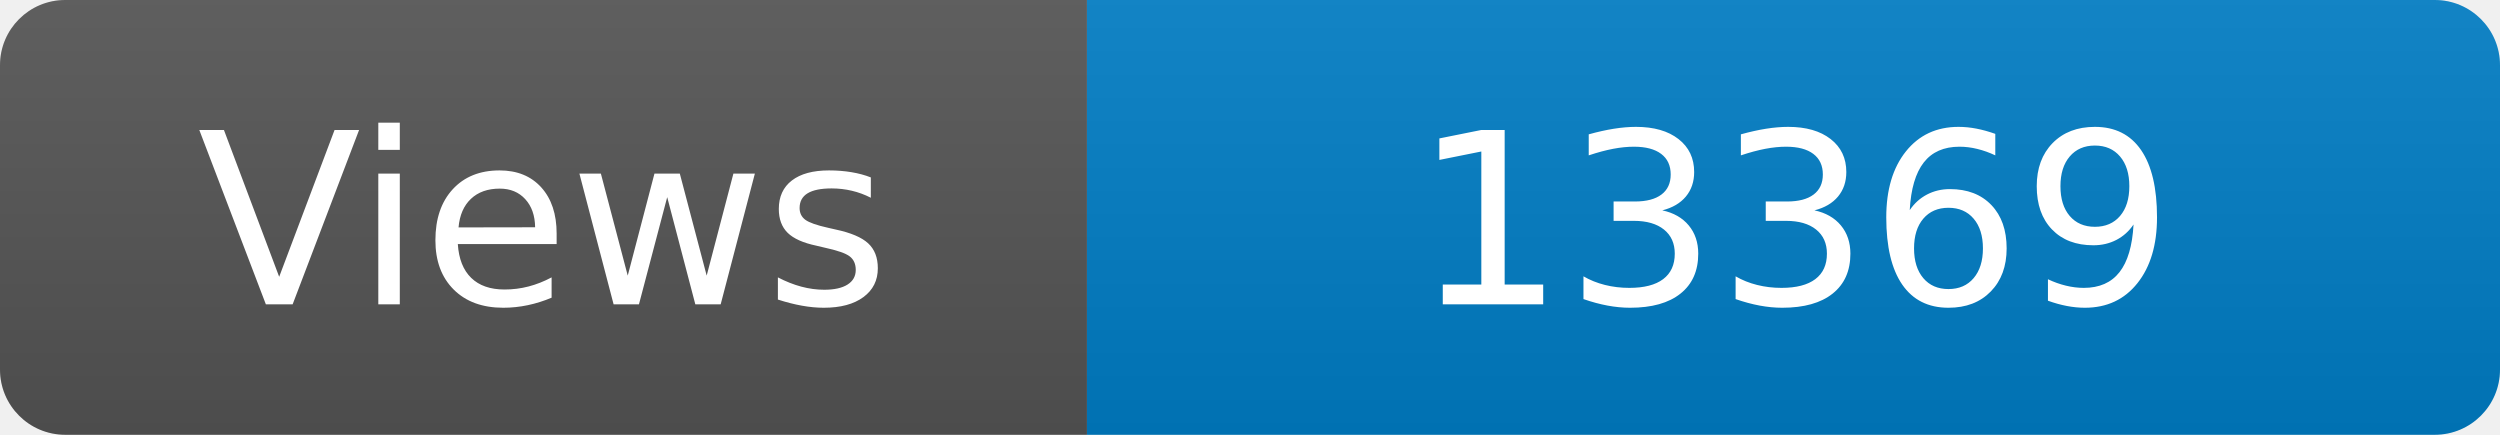
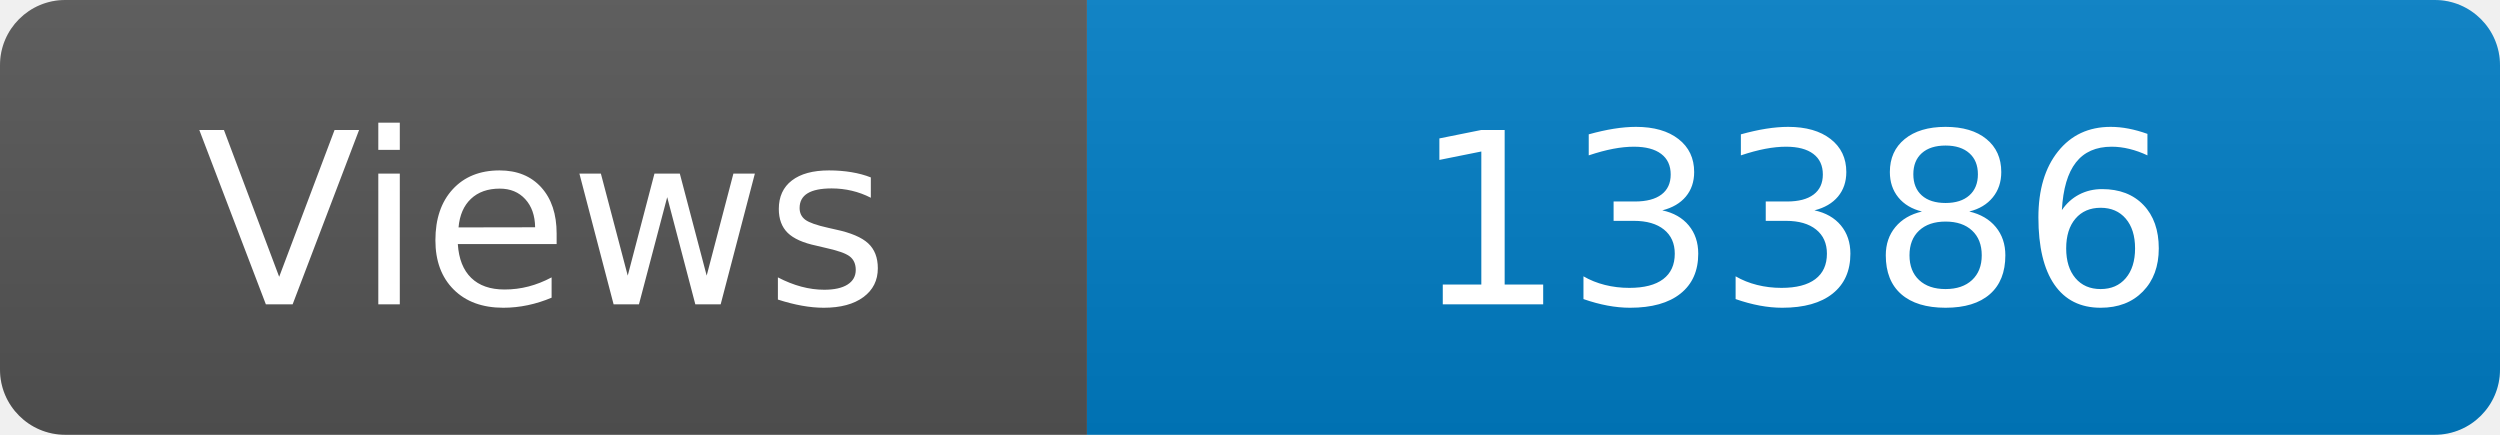
<svg xmlns="http://www.w3.org/2000/svg" width="115" height="20" role="img" aria-label="Maintained?: yes">
  <linearGradient id="s" x2="0" y2="100%">
    <stop offset="0" stop-color="#bbb" stop-opacity=".1" />
    <stop offset="1" stop-opacity=".1" />
  </linearGradient>
  <clipPath id="r">
    <rect width="115" height="20" rx="3" fill="#fff" />
  </clipPath>
  <g clip-path="url(#r)">
    <rect width="50" height="20" fill="#555" />
    <rect x="50" width="160" height="20" fill="#007ec6" />
    <rect width="115" height="20" fill="url(#s)" />
  </g>
  <g fill="#fff" text-anchor="middle" font-family="Verdana,Geneva,DejaVu Sans,sans-serif" font-size="110">
    <text x="250" y="140" transform="scale(.1)" fill="#fff">Views</text>
-     <text x="825" y="140" transform="scale(.1)" fill="#fff">13369</text>
+     <text x="825" y="140" transform="scale(.1)" fill="#fff">13386</text>
  </g>
</svg>
